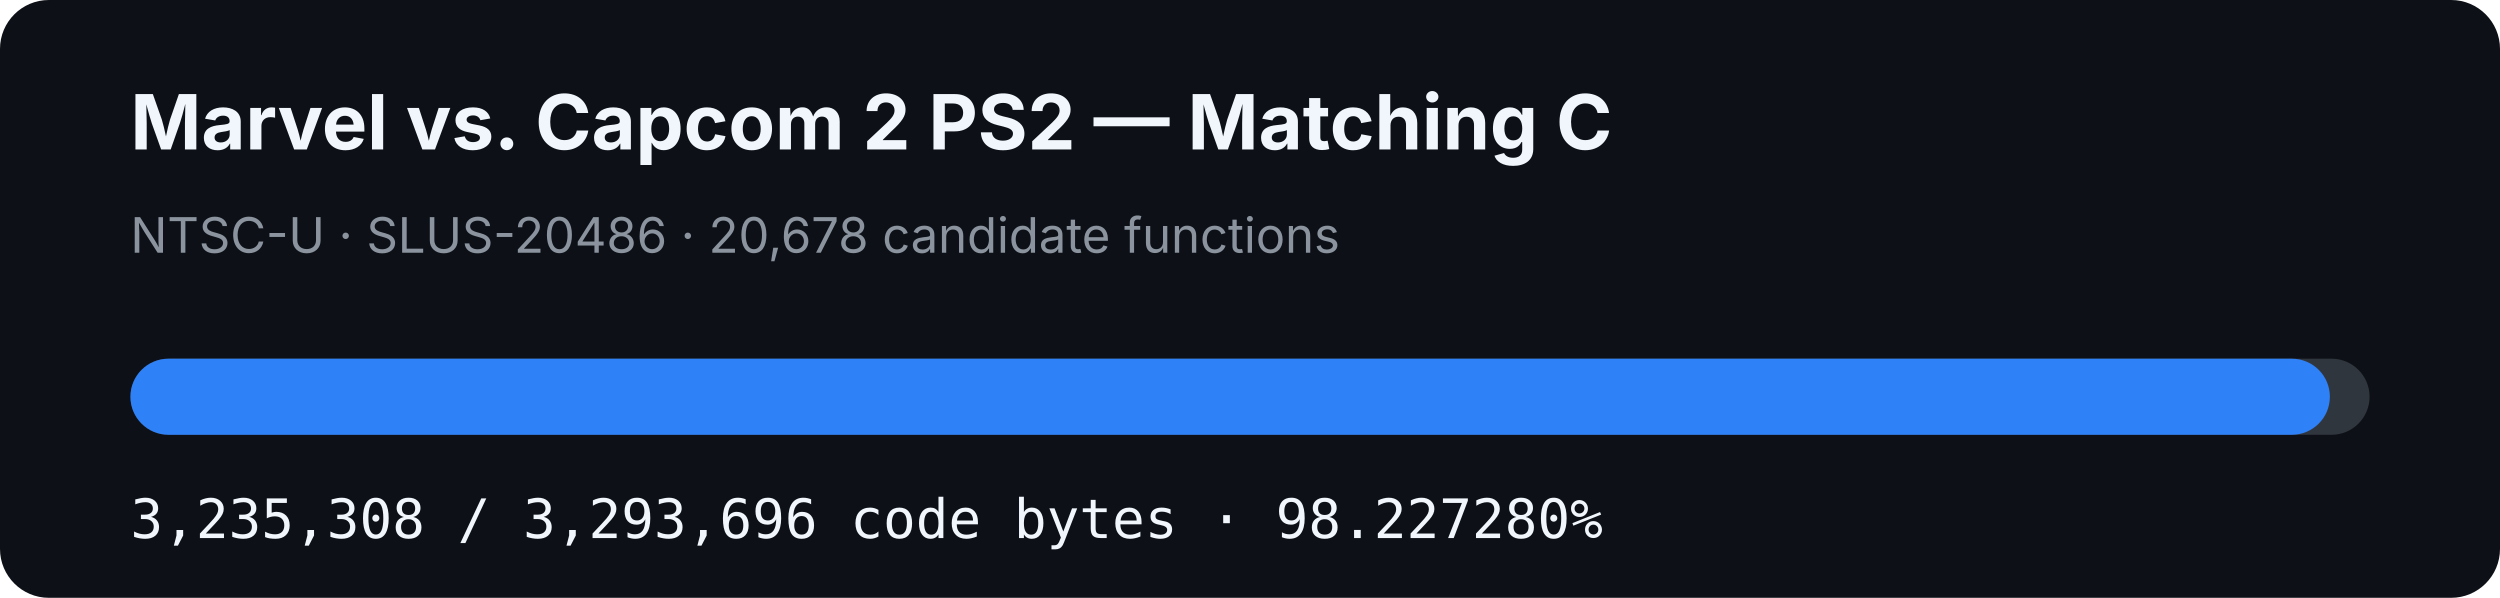
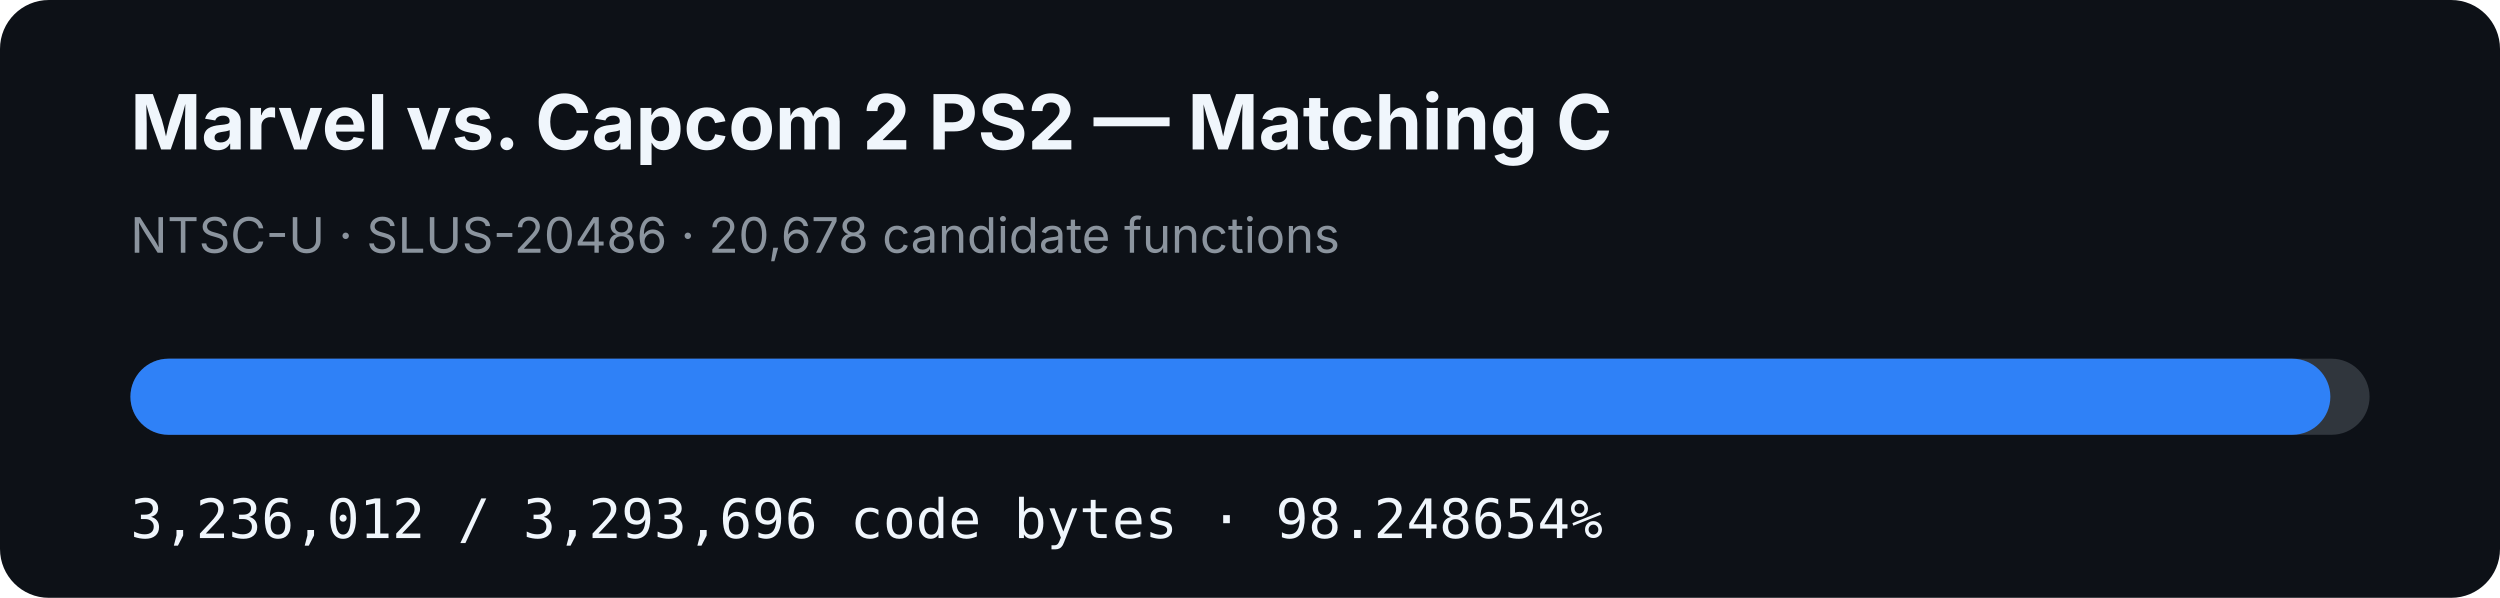
- <svg xmlns="http://www.w3.org/2000/svg" width="920" height="220" viewBox="0 0 920 220" role="img" aria-label="MVC2 PS2 matching C progress: 98.227280%">
+ <svg xmlns="http://www.w3.org/2000/svg" width="920" height="220" viewBox="0 0 920 220" role="img" aria-label="MVC2 PS2 matching C progress: 98.248654%">
  <rect width="920" height="220" rx="18" fill="#0d1117" />
  <text x="48" y="55" fill="#f0f6fc" font-family="-apple-system,BlinkMacSystemFont,Segoe UI,sans-serif" font-size="28" font-weight="700">Marvel vs. Capcom 2 PS2 — Matching C</text>
  <text x="48" y="93" fill="#8b949e" font-family="-apple-system,BlinkMacSystemFont,Segoe UI,sans-serif" font-size="18">NTSC-U · SLUS-20486 · 20,678 candidate functions</text>
  <rect x="48" y="132" width="824" height="28" rx="14" fill="#30363d" />
-   <rect x="48" y="132" width="809.393" height="28" rx="14" fill="#2f81f7" />
-   <text x="48" y="198" fill="#f0f6fc" font-family="ui-monospace,SFMono-Regular,Menlo,monospace" font-size="20">3,235,308 / 3,293,696 code bytes · 98.227280%</text>
+   <rect x="48" y="132" width="809.569" height="28" rx="14" fill="#2f81f7" />
+   <text x="48" y="198" fill="#f0f6fc" font-family="ui-monospace,SFMono-Regular,Menlo,monospace" font-size="20">3,236,012 / 3,293,696 code bytes · 98.248654%</text>
</svg>
